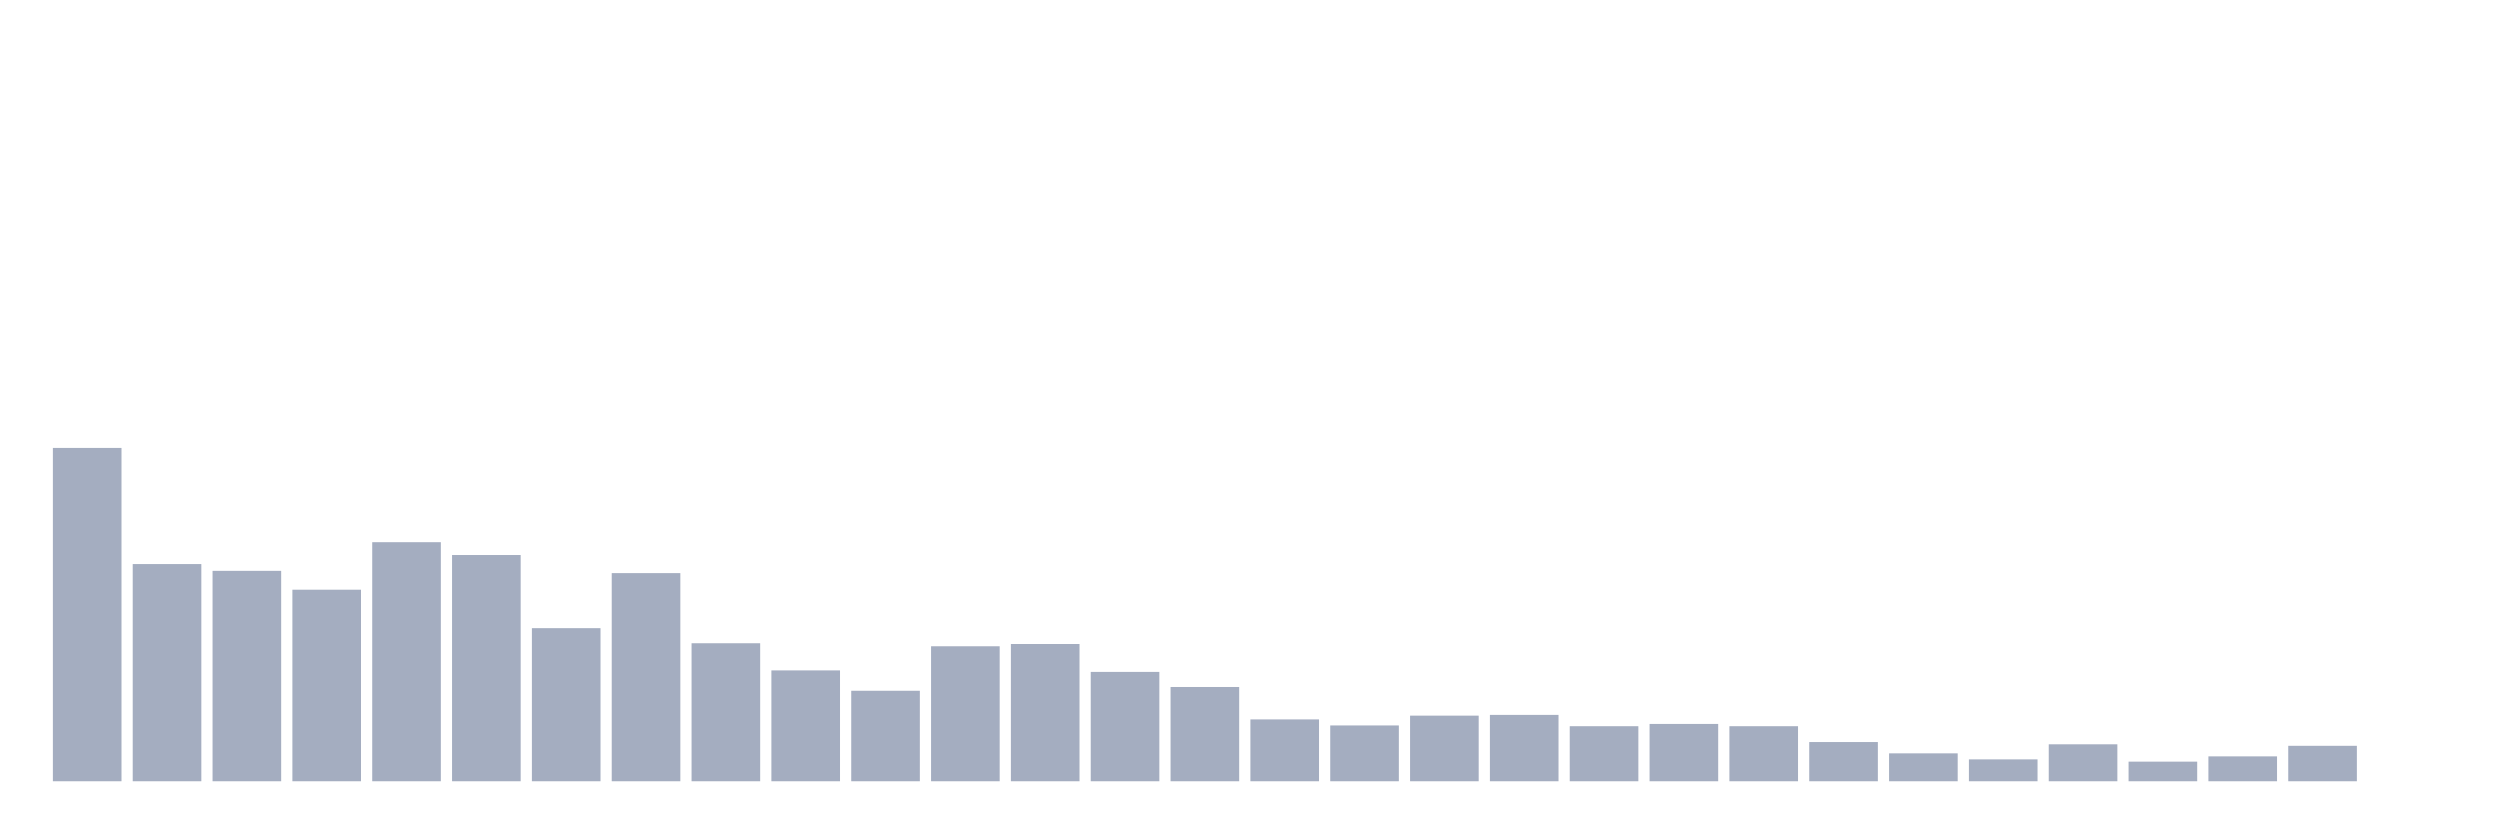
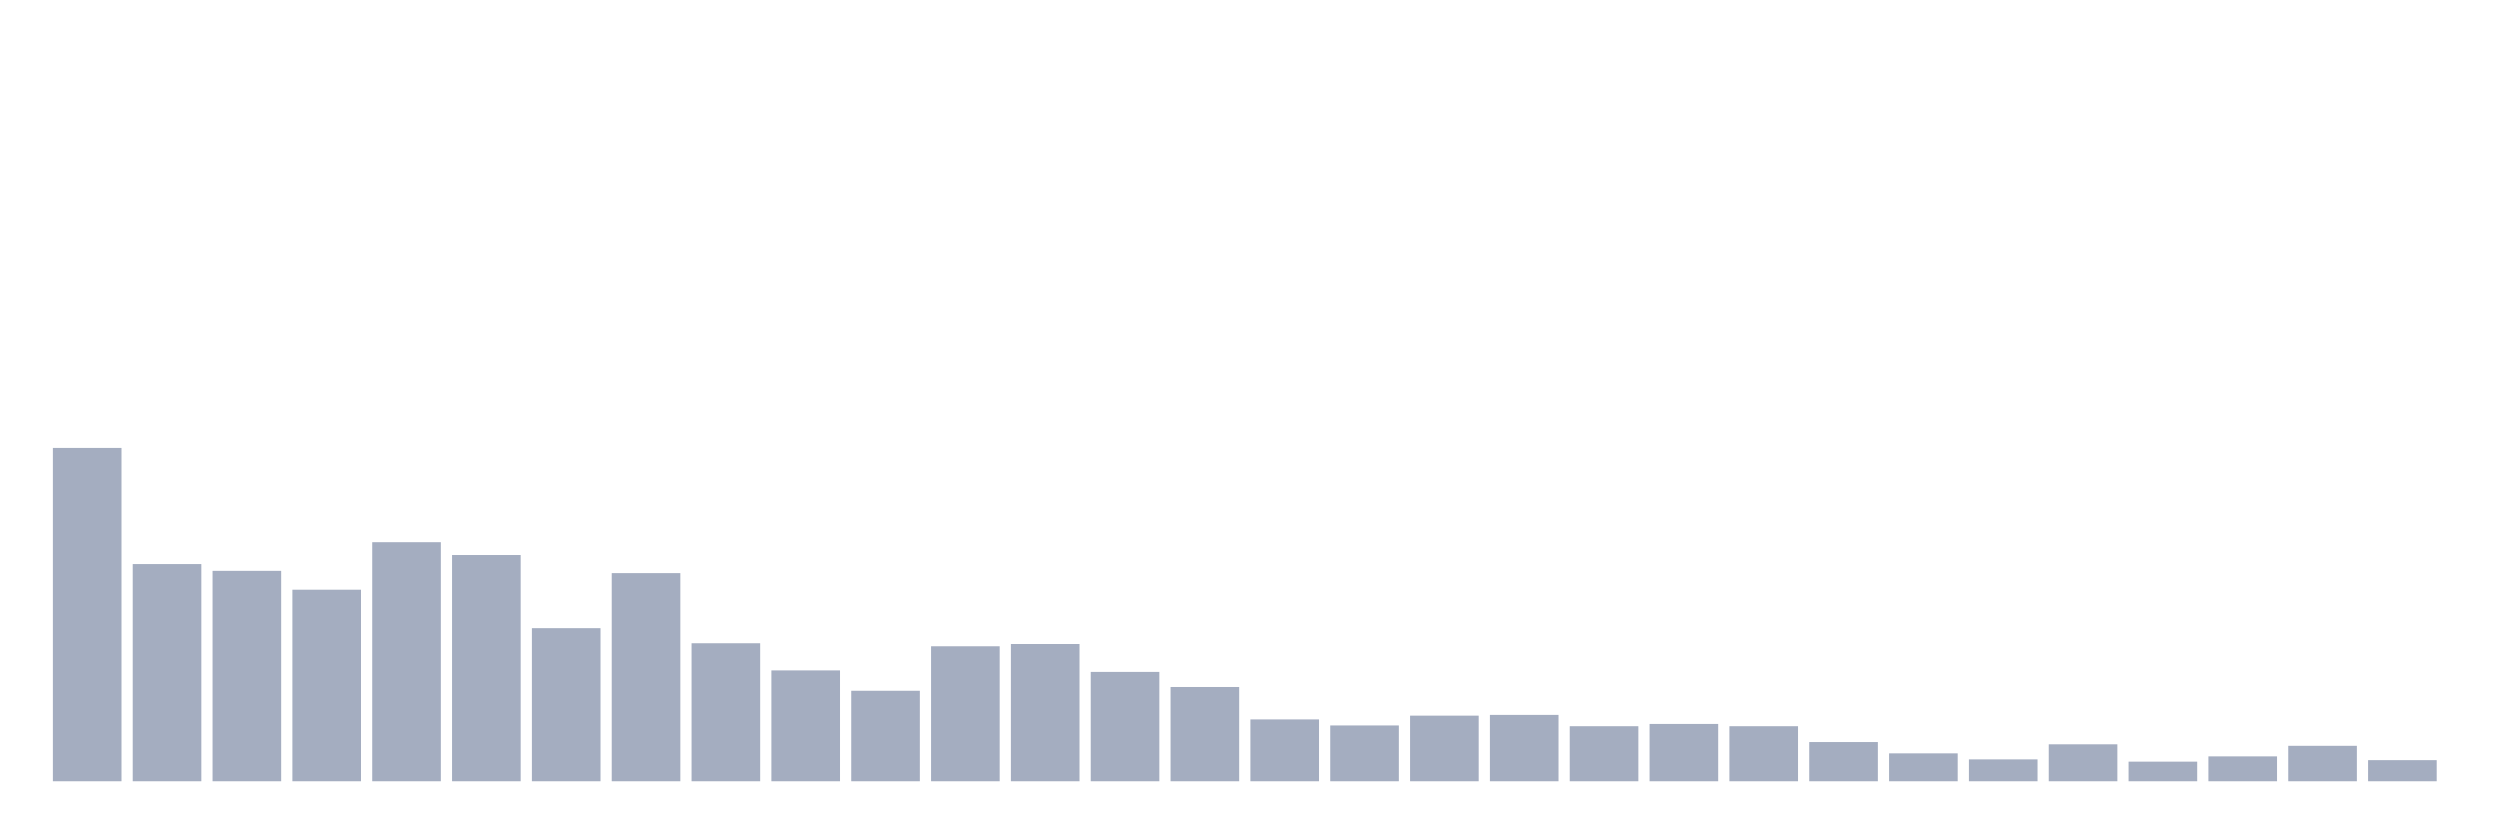
<svg xmlns="http://www.w3.org/2000/svg" viewBox="0 0 480 160">
  <g transform="translate(10,10)">
    <rect class="bar" x="0.153" width="13.175" y="76.002" height="63.998" fill="rgb(164,173,192)" />
    <rect class="bar" x="15.482" width="13.175" y="98.3" height="41.7" fill="rgb(164,173,192)" />
    <rect class="bar" x="30.81" width="13.175" y="99.603" height="40.397" fill="rgb(164,173,192)" />
    <rect class="bar" x="46.138" width="13.175" y="103.223" height="36.777" fill="rgb(164,173,192)" />
    <rect class="bar" x="61.466" width="13.175" y="94.101" height="45.899" fill="rgb(164,173,192)" />
    <rect class="bar" x="76.794" width="13.175" y="96.563" height="43.437" fill="rgb(164,173,192)" />
    <rect class="bar" x="92.123" width="13.175" y="110.607" height="29.393" fill="rgb(164,173,192)" />
    <rect class="bar" x="107.451" width="13.175" y="100.038" height="39.962" fill="rgb(164,173,192)" />
    <rect class="bar" x="122.779" width="13.175" y="113.503" height="26.497" fill="rgb(164,173,192)" />
    <rect class="bar" x="138.107" width="13.175" y="118.716" height="21.284" fill="rgb(164,173,192)" />
    <rect class="bar" x="153.436" width="13.175" y="122.625" height="17.375" fill="rgb(164,173,192)" />
    <rect class="bar" x="168.764" width="13.175" y="114.082" height="25.918" fill="rgb(164,173,192)" />
    <rect class="bar" x="184.092" width="13.175" y="113.648" height="26.352" fill="rgb(164,173,192)" />
    <rect class="bar" x="199.42" width="13.175" y="119.005" height="20.995" fill="rgb(164,173,192)" />
    <rect class="bar" x="214.748" width="13.175" y="121.901" height="18.099" fill="rgb(164,173,192)" />
    <rect class="bar" x="230.077" width="13.175" y="128.127" height="11.873" fill="rgb(164,173,192)" />
    <rect class="bar" x="245.405" width="13.175" y="129.285" height="10.715" fill="rgb(164,173,192)" />
    <rect class="bar" x="260.733" width="13.175" y="127.403" height="12.597" fill="rgb(164,173,192)" />
    <rect class="bar" x="276.061" width="13.175" y="127.258" height="12.742" fill="rgb(164,173,192)" />
    <rect class="bar" x="291.39" width="13.175" y="129.43" height="10.57" fill="rgb(164,173,192)" />
    <rect class="bar" x="306.718" width="13.175" y="128.996" height="11.004" fill="rgb(164,173,192)" />
    <rect class="bar" x="322.046" width="13.175" y="129.43" height="10.57" fill="rgb(164,173,192)" />
    <rect class="bar" x="337.374" width="13.175" y="132.471" height="7.529" fill="rgb(164,173,192)" />
    <rect class="bar" x="352.702" width="13.175" y="134.643" height="5.357" fill="rgb(164,173,192)" />
    <rect class="bar" x="368.031" width="13.175" y="135.801" height="4.199" fill="rgb(164,173,192)" />
    <rect class="bar" x="383.359" width="13.175" y="132.905" height="7.095" fill="rgb(164,173,192)" />
    <rect class="bar" x="398.687" width="13.175" y="136.235" height="3.765" fill="rgb(164,173,192)" />
    <rect class="bar" x="414.015" width="13.175" y="135.222" height="4.778" fill="rgb(164,173,192)" />
    <rect class="bar" x="429.344" width="13.175" y="133.195" height="6.805" fill="rgb(164,173,192)" />
-     <rect class="bar" x="444.672" width="13.175" y="140" height="0" fill="rgb(164,173,192)" />
+     <rect class="bar" x="444.672" width="13.175" y="135.946" height="4.054" fill="rgb(164,173,192)" />
  </g>
</svg>
